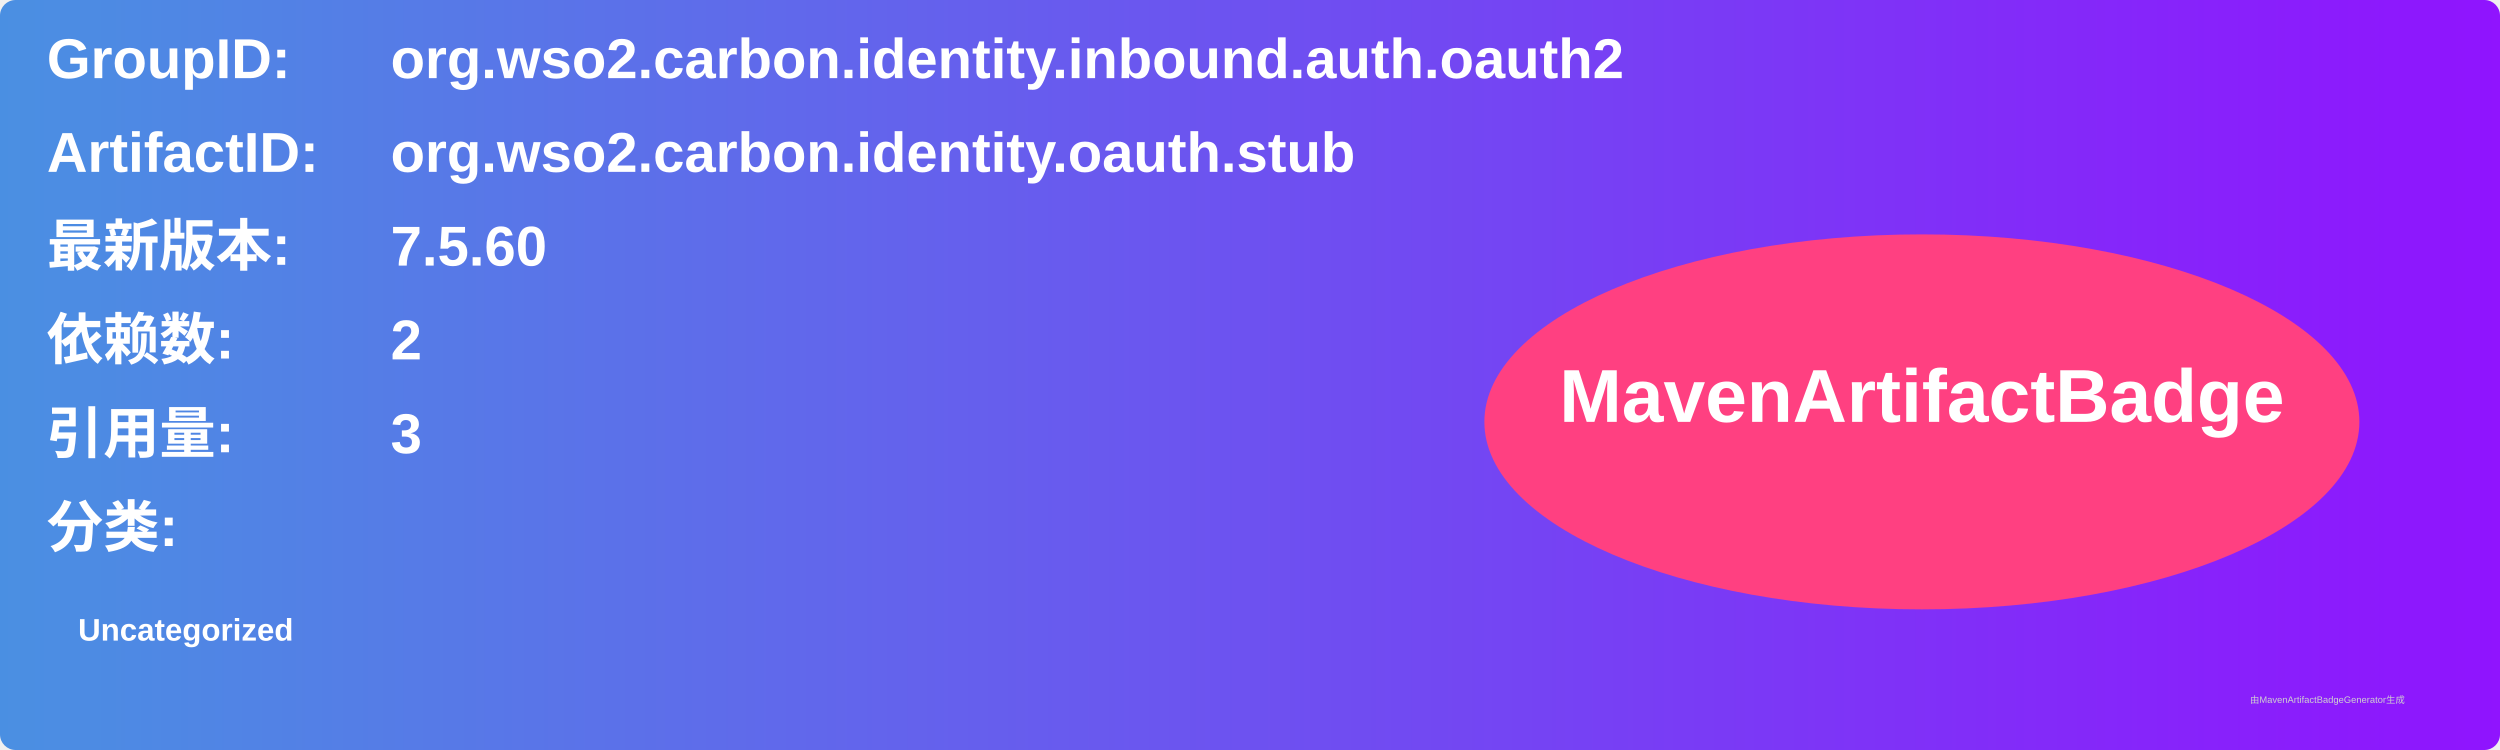
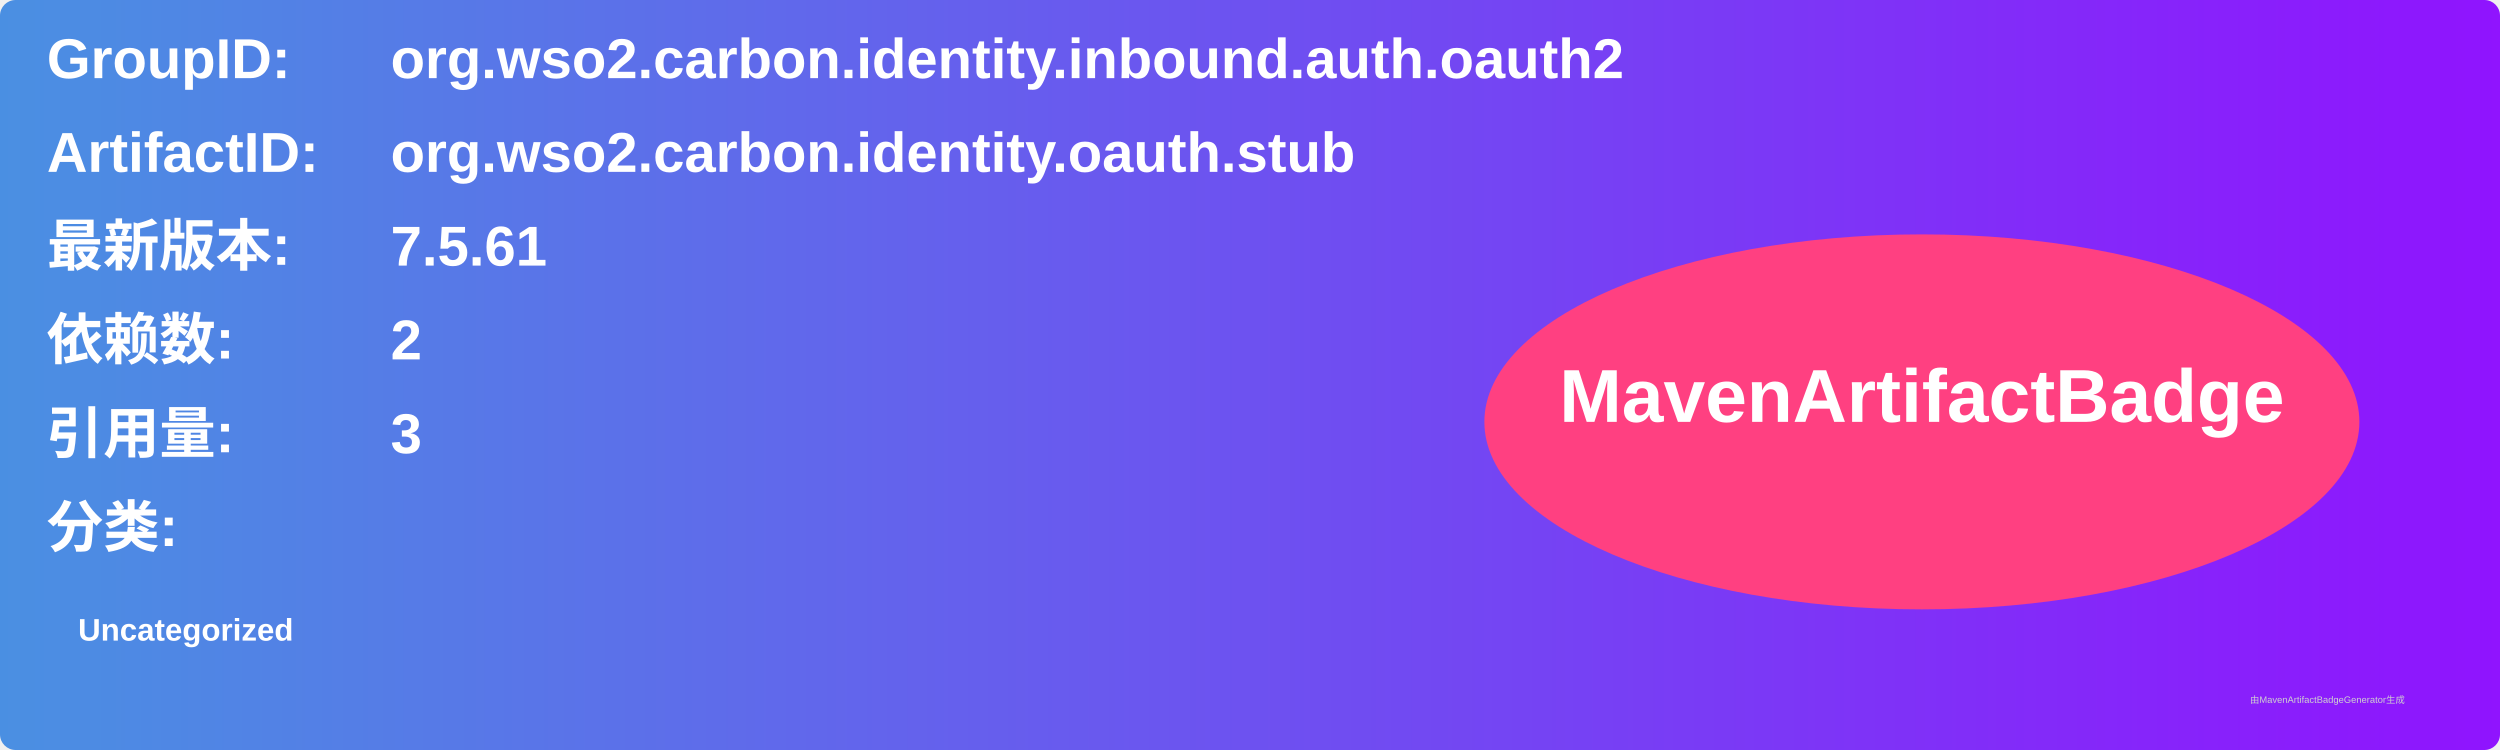
<svg xmlns="http://www.w3.org/2000/svg" width="800" height="240" viewBox="0 0 800 240">
  <linearGradient id="grad" x1="0%" y1="0%" x2="100%" y2="0%">
    <stop offset="0%" stop-color="#4a90e2" />
    <stop offset="100%" stop-color="#9013fe" />
  </linearGradient>
  <rect width="100%" height="100%" rx="5" ry="5" fill="url(#grad)" />
  <g transform="translate(15, 15)">
    <text x="0" y="10" font-family="Arial" font-size="18" fill="white" font-weight="bold" width="260">GroupID:</text>
    <text x="110" y="10" font-family="Arial" font-size="18" fill="white" font-weight="bold" width="460">org.wso2.carbon.identity.inbound.auth.oauth2</text>
    <text x="0" y="40" font-family="Arial" font-size="18" fill="white" font-weight="bold" width="260">ArtifactID:</text>
    <text x="110" y="40" font-family="Arial" font-size="18" fill="white" font-weight="bold" width="460">org.wso2.carbon.identity.oauth.stub</text>
    <text x="0" y="70" font-family="Arial" font-size="18" fill="white" font-weight="bold">最新版本:</text>
    <text x="110" y="70" font-family="Arial" font-size="18" fill="white" font-weight="bold">
-       <tspan font-weight="bold">7.5.60</tspan>
+       <tspan font-weight="bold">7.5.61</tspan>
    </text>
    <text x="0" y="100" font-family="Arial" font-size="18" fill="white" font-weight="bold">依赖数: </text>
    <text x="110" y="100" font-family="Arial" font-size="18" fill="white">
      <tspan font-weight="bold">2</tspan>
    </text>
    <text x="0" y="130" font-family="Arial" font-size="18" fill="white" font-weight="bold">引用量: </text>
    <text x="110" y="130" font-family="Arial" font-size="18" fill="white">
      <tspan font-weight="bold">3</tspan>
    </text>
    <text x="0" y="160" font-family="Arial" font-size="18" fill="white" font-weight="bold">分类:</text>
    <text x="10" y="190" font-family="Arial" font-size="10" fill="white">
      <tspan font-weight="bold">Uncategorized</tspan>
    </text>
    <ellipse cx="600" cy="120" rx="140" ry="60" fill="#ff4081" />
    <text x="600" y="120" text-anchor="middle" font-family="Arial" font-size="24" fill="white" font-weight="bold">MavenArtifactBadge</text>
  </g>
  <text x="720" y="225" font-family="Arial" font-size="3" fill="#d0d0d0">由MavenArtifactBadgeGenerator生成</text>
</svg>
